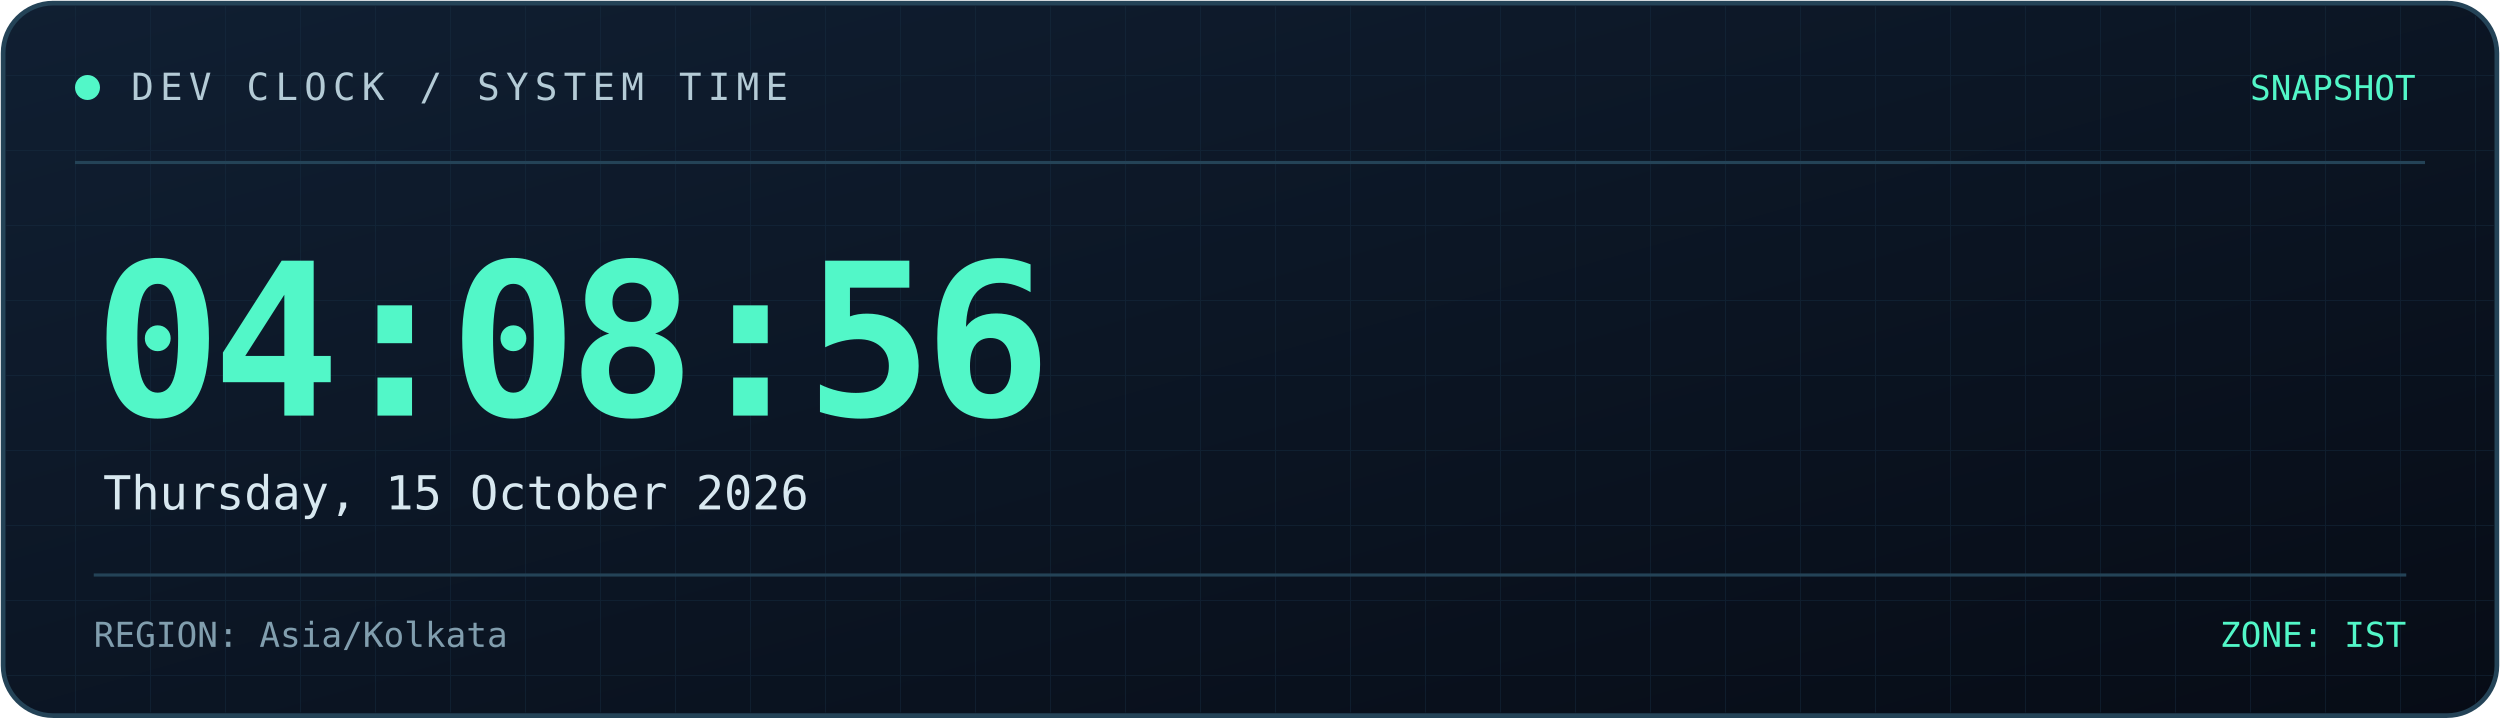
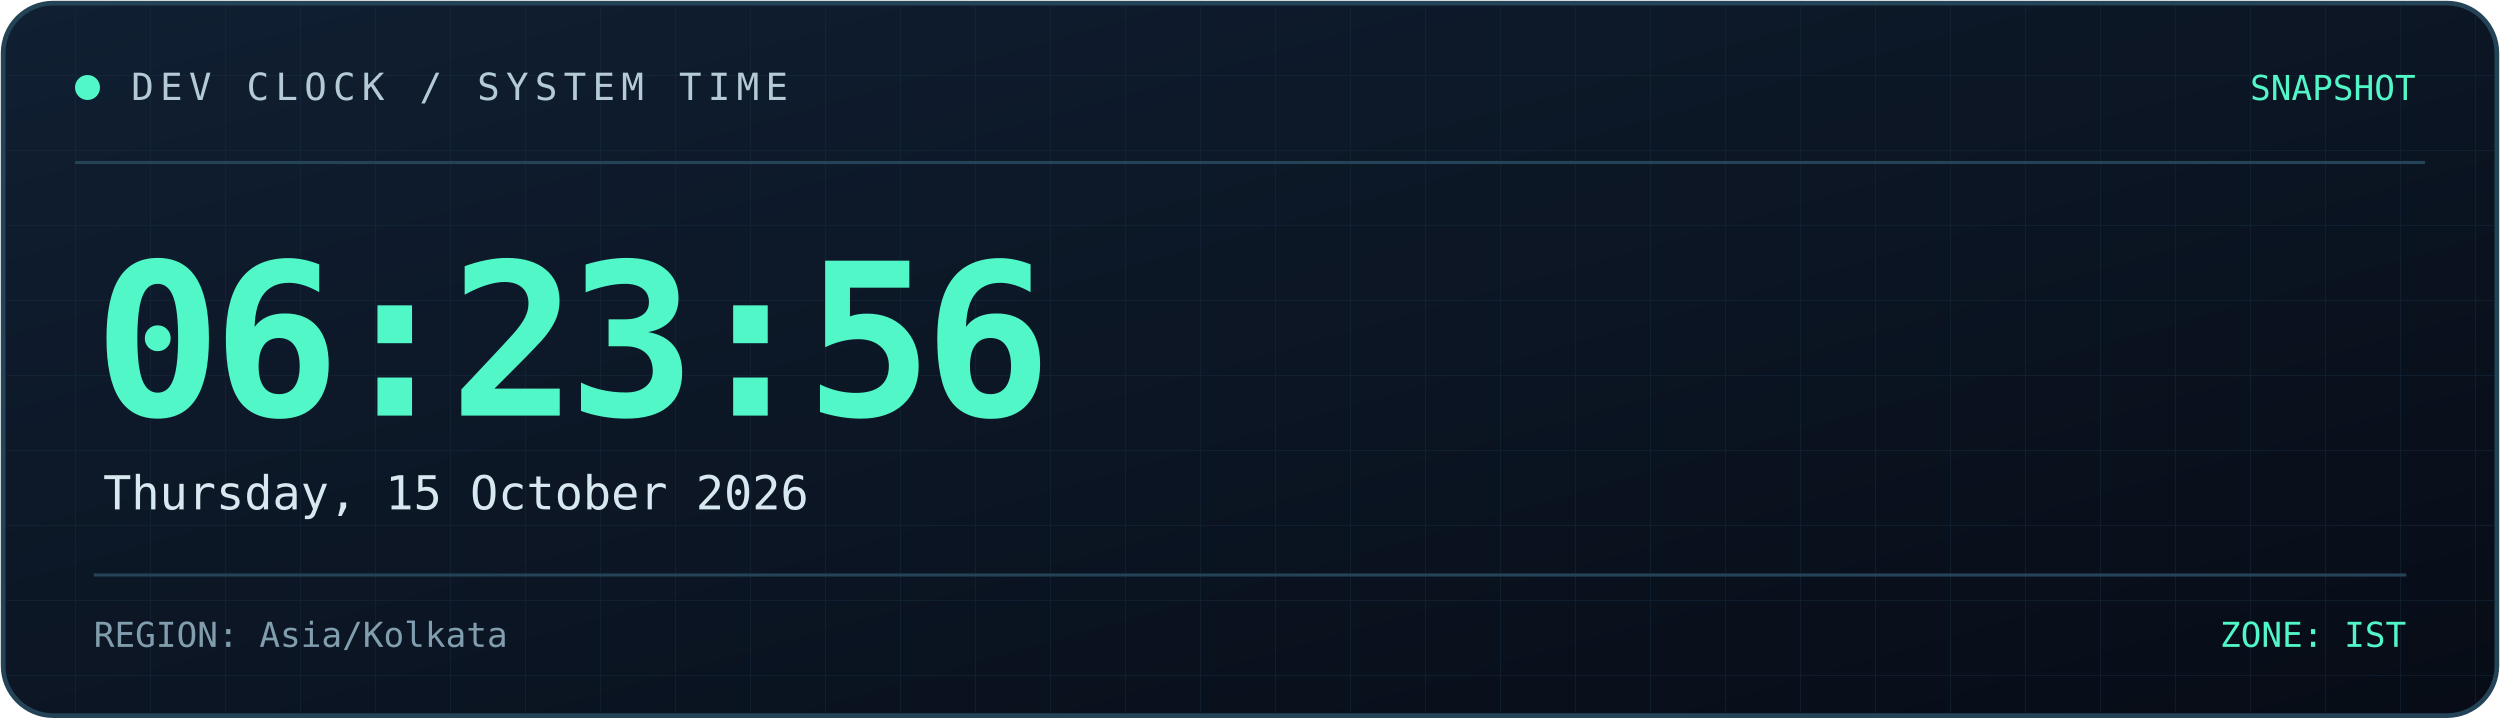
<svg xmlns="http://www.w3.org/2000/svg" width="800" height="230" viewBox="0 0 800 230" role="img" aria-labelledby="title desc">
  <defs>
    <linearGradient id="bg" x1="0" y1="0" x2="1" y2="1">
      <stop offset="0%" stop-color="#101f32" />
      <stop offset="100%" stop-color="#070c16" />
    </linearGradient>
    <linearGradient id="line" x1="0" y1="0" x2="1" y2="0">
      <stop offset="0%" stop-color="#52f7c8" />
      <stop offset="100%" stop-color="#398bff" />
    </linearGradient>
    <pattern id="grid" width="24" height="24" patternUnits="userSpaceOnUse">
      <path d="M24 0H0V24" fill="none" stroke="#173044" stroke-width="0.6" />
    </pattern>
  </defs>
  <rect x="1" y="1" width="798" height="228" rx="16" fill="url(#bg)" stroke="#244357" stroke-width="1.5" />
  <rect x="2" y="2" width="796" height="226" rx="15" fill="url(#grid)" opacity="0.45" />
  <path d="M24 52H776" stroke="#244357" />
  <path d="M24 53H185" stroke="url(#line)" stroke-width="2" />
  <circle cx="28" cy="28" r="4" fill="#52f7c8" />
  <text x="42" y="32" fill="#b4cbd6" font-size="12" font-family="monospace" letter-spacing="2">
    DEV CLOCK / SYSTEM TIME
  </text>
  <text x="773" y="32" text-anchor="end" fill="#52f7c8" font-size="11" font-family="monospace">
    SNAPSHOT
  </text>
  <text x="30" y="133" fill="#52f7c8" font-size="68" font-weight="700" font-family="monospace" letter-spacing="-3">
-     04:08:56
+     06:23:56
  </text>
  <text x="33" y="163" fill="#d8e8f0" font-size="15" font-family="monospace">
    Thursday, 15 October 2026
  </text>
  <path d="M30 184H770" stroke="#244357" />
  <text x="30" y="207" fill="#819eae" font-size="11" font-family="monospace">
    REGION: Asia/Kolkata
  </text>
  <text x="770" y="207" text-anchor="end" fill="#52f7c8" font-size="11" font-family="monospace">
    ZONE: IST
  </text>
</svg>
